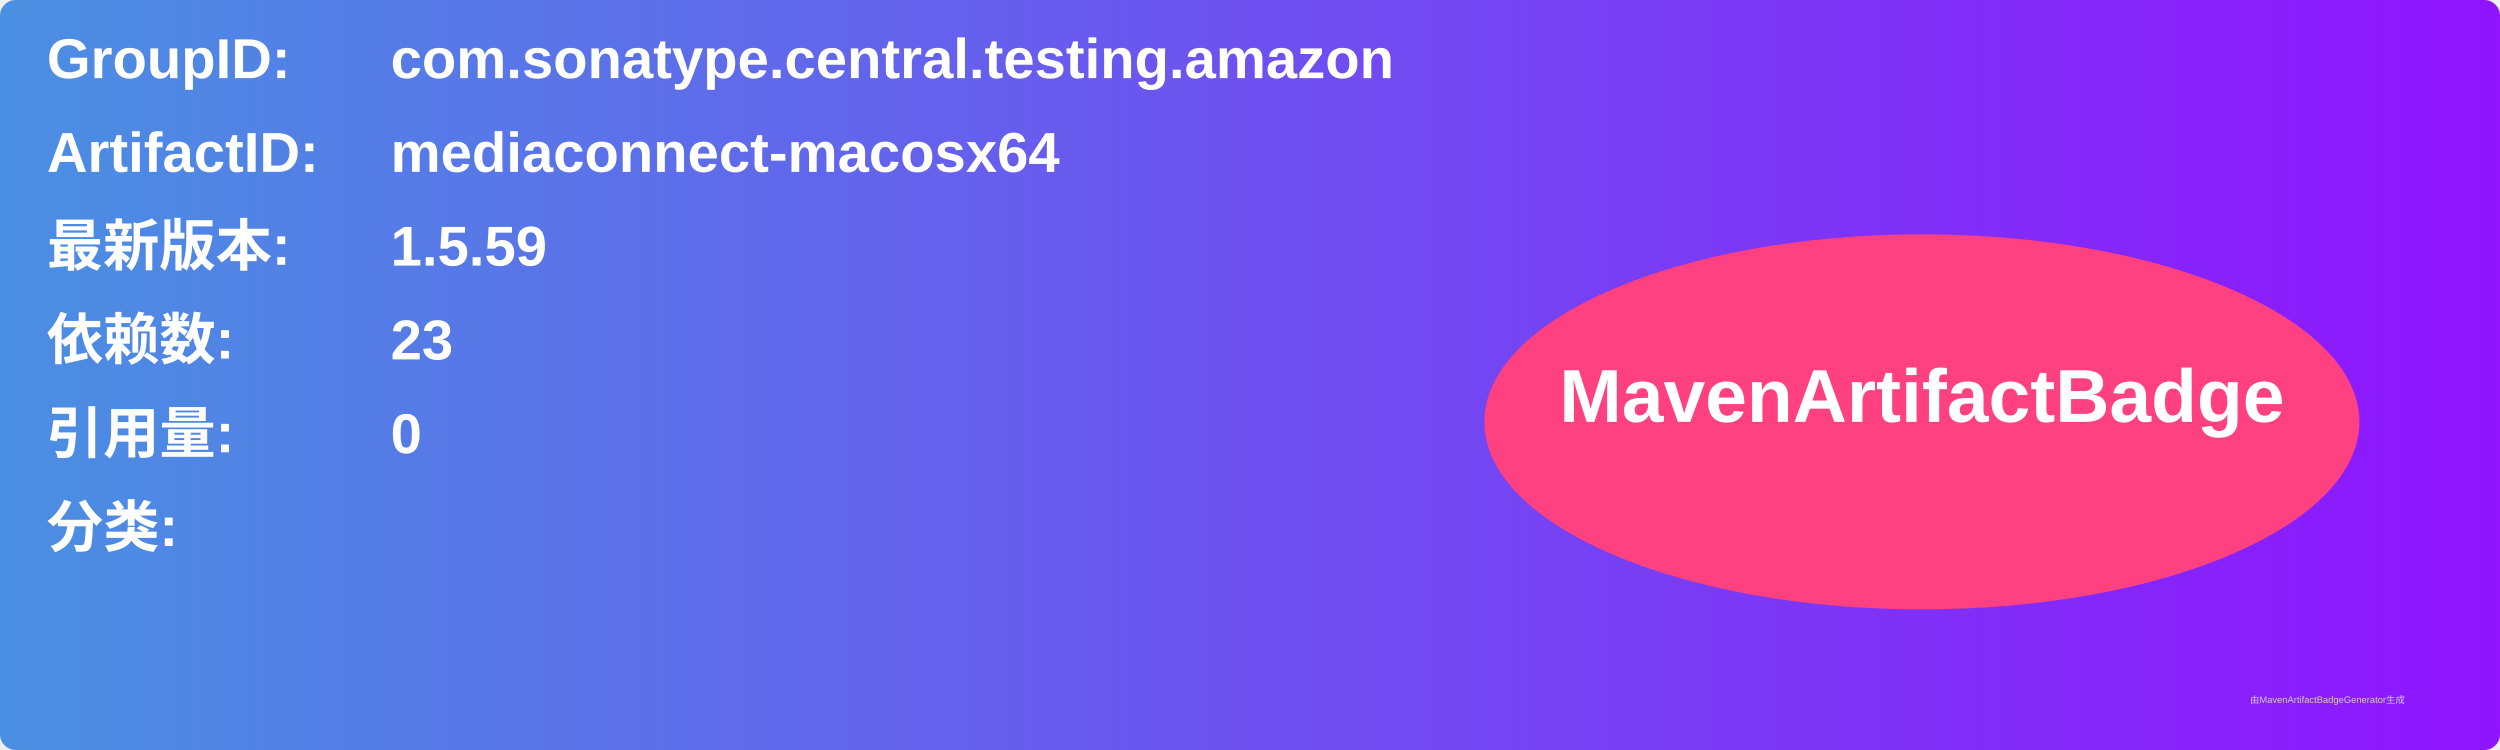
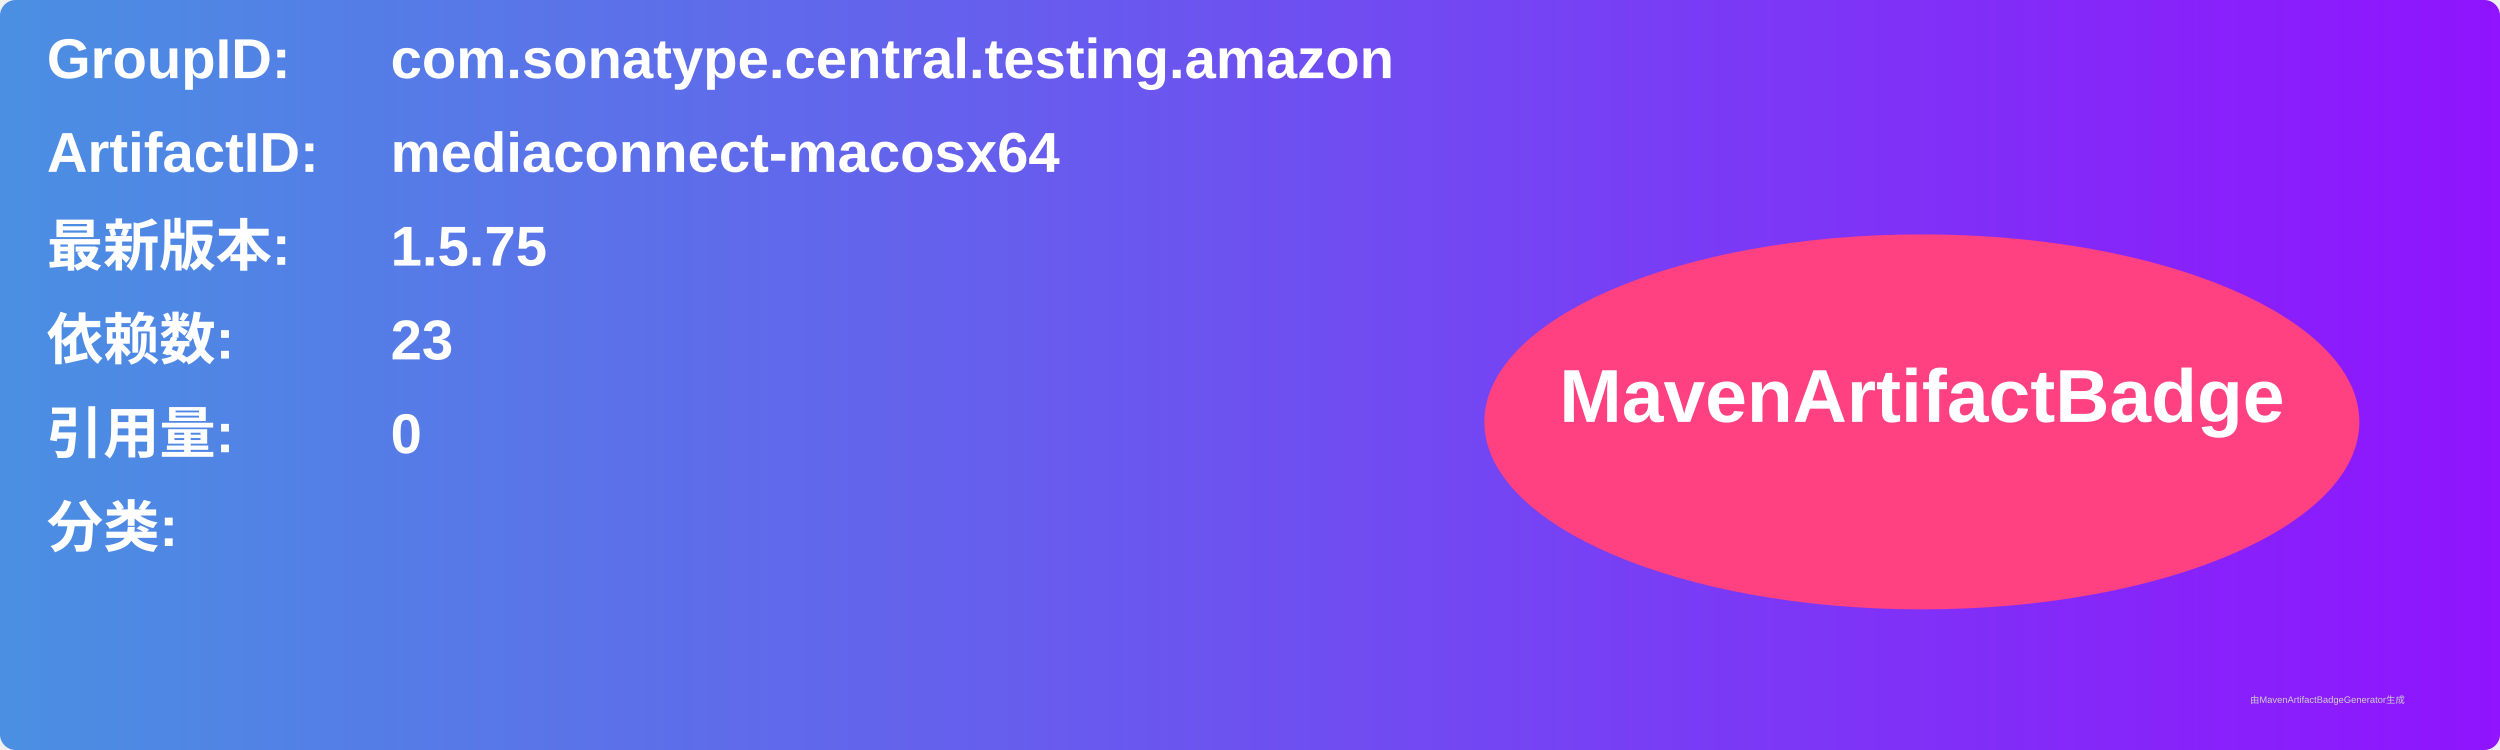
<svg xmlns="http://www.w3.org/2000/svg" width="800" height="240" viewBox="0 0 800 240">
  <linearGradient id="grad" x1="0%" y1="0%" x2="100%" y2="0%">
    <stop offset="0%" stop-color="#4a90e2" />
    <stop offset="100%" stop-color="#9013fe" />
  </linearGradient>
  <rect width="100%" height="100%" rx="5" ry="5" fill="url(#grad)" />
  <g transform="translate(15, 15)">
    <text x="0" y="10" font-family="Arial" font-size="18" fill="white" font-weight="bold" width="260">GroupID:</text>
    <text x="110" y="10" font-family="Arial" font-size="18" fill="white" font-weight="bold" width="460">com.sonatype.central.testing.amazon</text>
    <text x="0" y="40" font-family="Arial" font-size="18" fill="white" font-weight="bold" width="260">ArtifactID:</text>
    <text x="110" y="40" font-family="Arial" font-size="18" fill="white" font-weight="bold" width="460">mediaconnect-macosx64</text>
    <text x="0" y="70" font-family="Arial" font-size="18" fill="white" font-weight="bold">最新版本:</text>
    <text x="110" y="70" font-family="Arial" font-size="18" fill="white" font-weight="bold">
-       <tspan font-weight="bold">1.5.59</tspan>
+       <tspan font-weight="bold">1.5.75</tspan>
    </text>
    <text x="0" y="100" font-family="Arial" font-size="18" fill="white" font-weight="bold">依赖数: </text>
    <text x="110" y="100" font-family="Arial" font-size="18" fill="white">
      <tspan font-weight="bold">23</tspan>
    </text>
    <text x="0" y="130" font-family="Arial" font-size="18" fill="white" font-weight="bold">引用量: </text>
    <text x="110" y="130" font-family="Arial" font-size="18" fill="white">
      <tspan font-weight="bold">0</tspan>
    </text>
    <text x="0" y="160" font-family="Arial" font-size="18" fill="white" font-weight="bold">分类:</text>
    <text x="10" y="190" font-family="Arial" font-size="10" fill="white">
      <tspan font-weight="bold" />
    </text>
    <ellipse cx="600" cy="120" rx="140" ry="60" fill="#ff4081" />
    <text x="600" y="120" text-anchor="middle" font-family="Arial" font-size="24" fill="white" font-weight="bold">MavenArtifactBadge</text>
  </g>
  <text x="720" y="225" font-family="Arial" font-size="3" fill="#d0d0d0">由MavenArtifactBadgeGenerator生成</text>
</svg>
